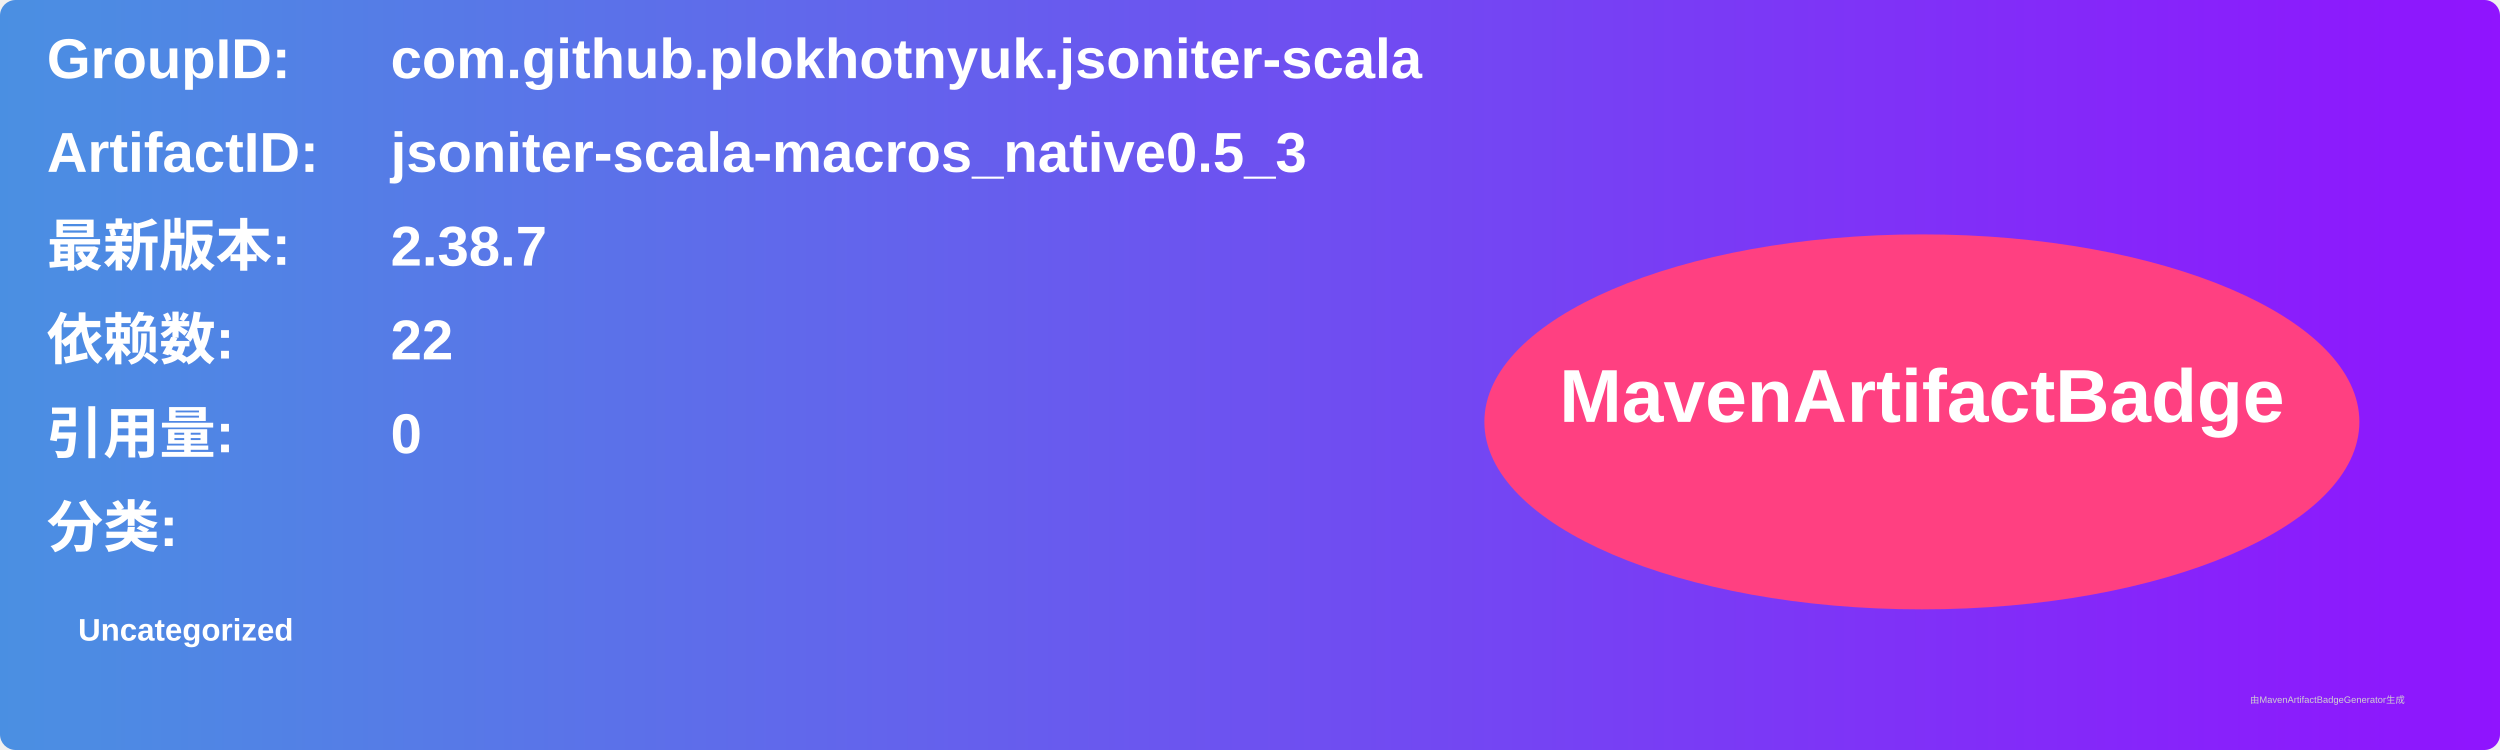
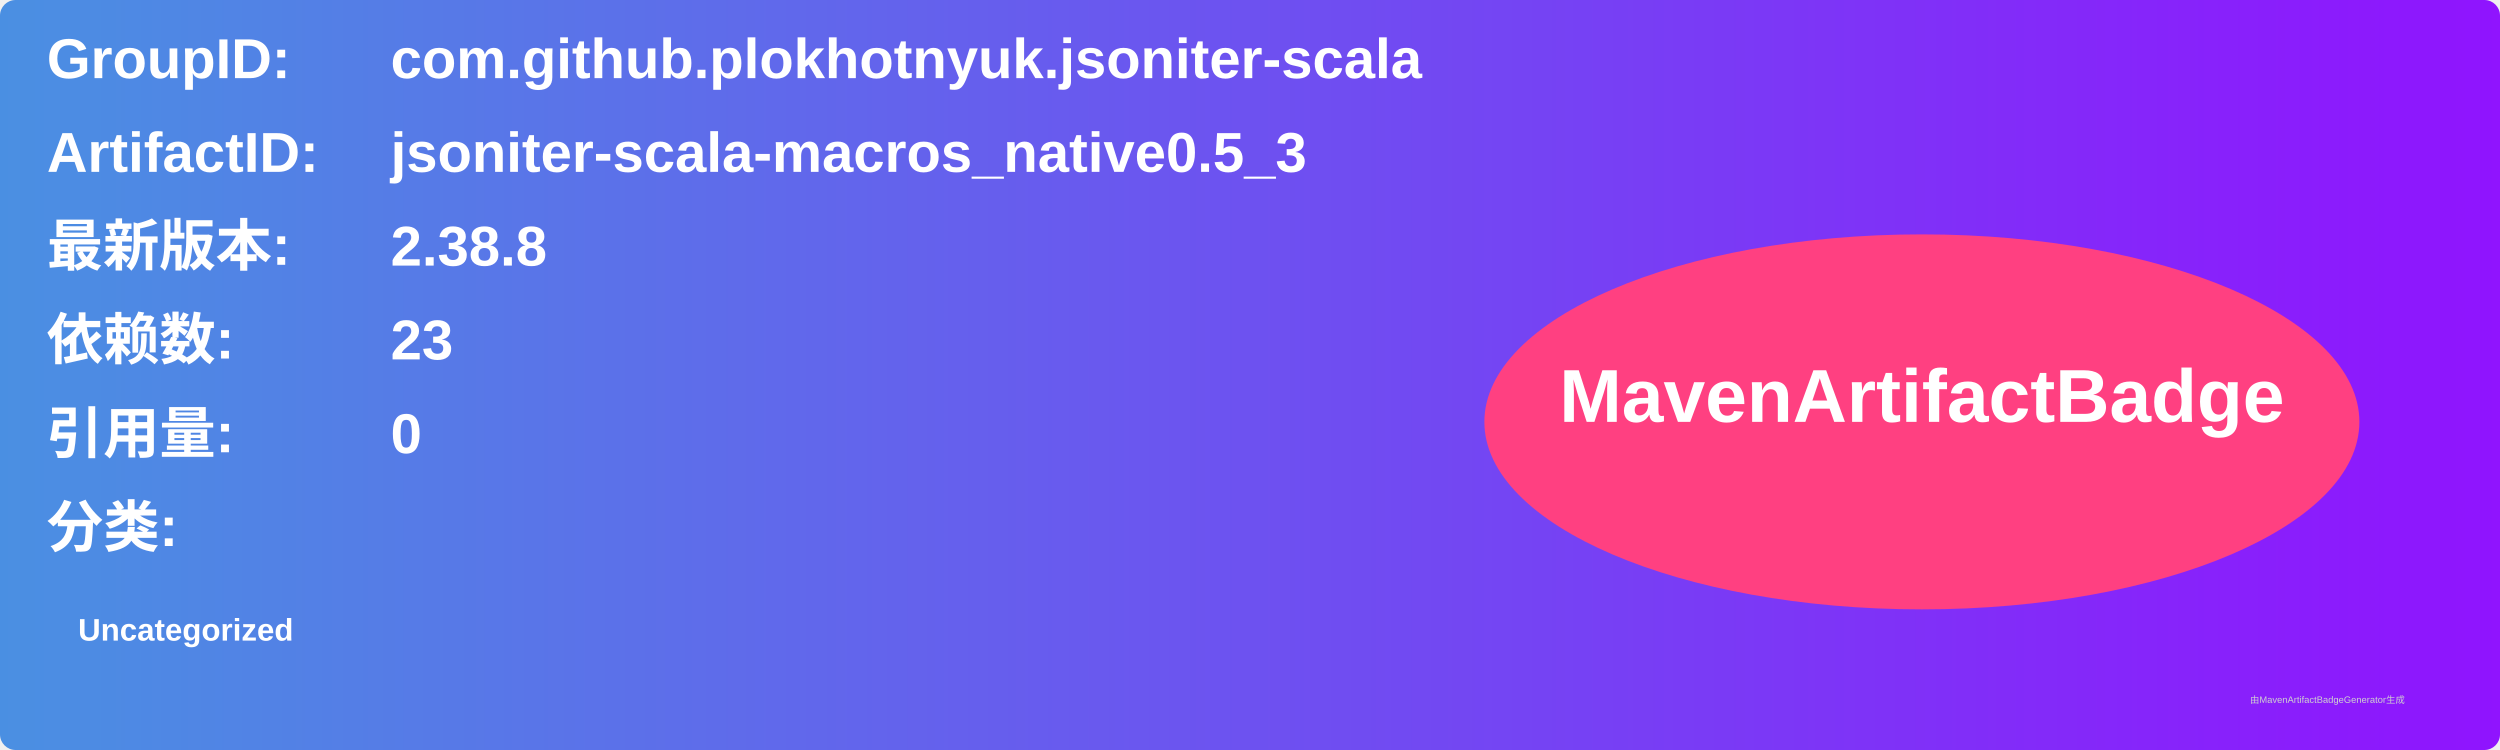
<svg xmlns="http://www.w3.org/2000/svg" width="800" height="240" viewBox="0 0 800 240">
  <linearGradient id="grad" x1="0%" y1="0%" x2="100%" y2="0%">
    <stop offset="0%" stop-color="#4a90e2" />
    <stop offset="100%" stop-color="#9013fe" />
  </linearGradient>
  <rect width="100%" height="100%" rx="5" ry="5" fill="url(#grad)" />
  <g transform="translate(15, 15)">
    <text x="0" y="10" font-family="Arial" font-size="18" fill="white" font-weight="bold" width="260">GroupID:</text>
    <text x="110" y="10" font-family="Arial" font-size="18" fill="white" font-weight="bold" width="460">com.github.plokhotnyuk.jsoniter-scala</text>
    <text x="0" y="40" font-family="Arial" font-size="18" fill="white" font-weight="bold" width="260">ArtifactID:</text>
    <text x="110" y="40" font-family="Arial" font-size="18" fill="white" font-weight="bold" width="460">jsoniter-scala-macros_native0.5_3</text>
    <text x="0" y="70" font-family="Arial" font-size="18" fill="white" font-weight="bold">最新版本:</text>
    <text x="110" y="70" font-family="Arial" font-size="18" fill="white" font-weight="bold">
-       <tspan font-weight="bold">2.38.7</tspan>
+       <tspan font-weight="bold">2.38.8</tspan>
    </text>
    <text x="0" y="100" font-family="Arial" font-size="18" fill="white" font-weight="bold">依赖数: </text>
    <text x="110" y="100" font-family="Arial" font-size="18" fill="white">
-       <tspan font-weight="bold">22</tspan>
+       <tspan font-weight="bold">23</tspan>
    </text>
    <text x="0" y="130" font-family="Arial" font-size="18" fill="white" font-weight="bold">引用量: </text>
    <text x="110" y="130" font-family="Arial" font-size="18" fill="white">
      <tspan font-weight="bold">0</tspan>
    </text>
    <text x="0" y="160" font-family="Arial" font-size="18" fill="white" font-weight="bold">分类:</text>
    <text x="10" y="190" font-family="Arial" font-size="10" fill="white">
      <tspan font-weight="bold">Uncategorized</tspan>
    </text>
    <ellipse cx="600" cy="120" rx="140" ry="60" fill="#ff4081" />
    <text x="600" y="120" text-anchor="middle" font-family="Arial" font-size="24" fill="white" font-weight="bold">MavenArtifactBadge</text>
  </g>
  <text x="720" y="225" font-family="Arial" font-size="3" fill="#d0d0d0">由MavenArtifactBadgeGenerator生成</text>
</svg>
